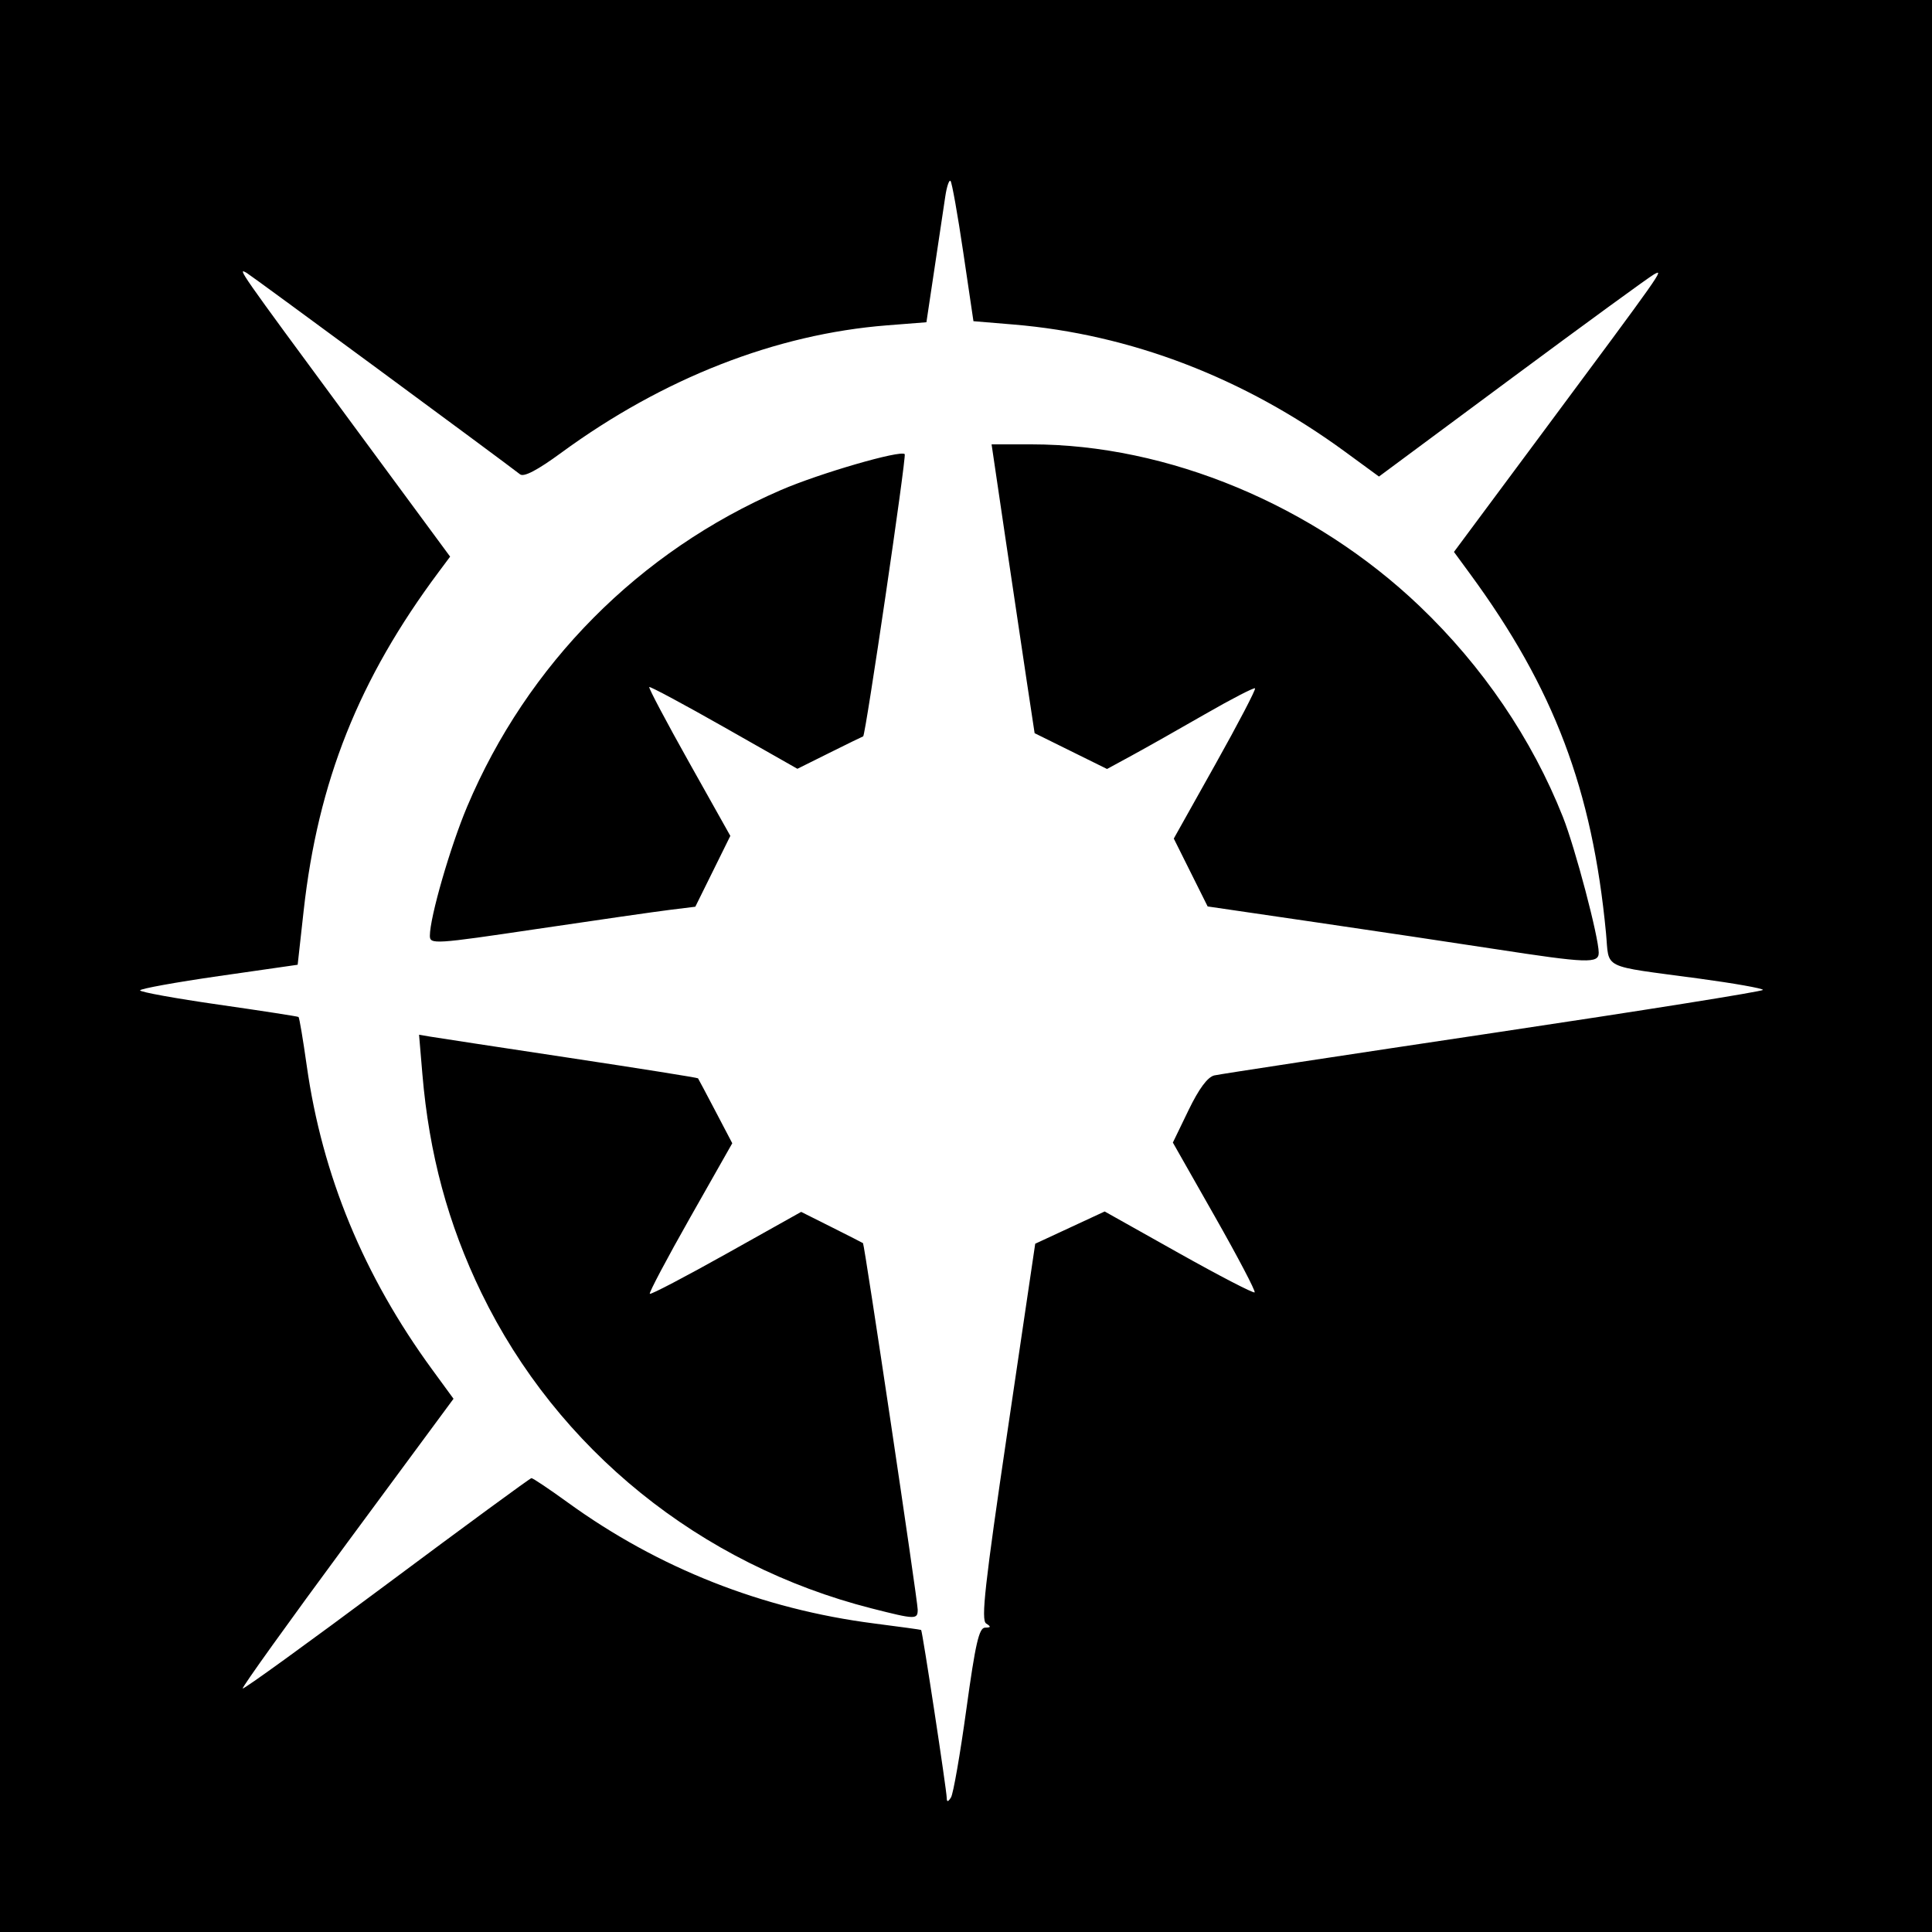
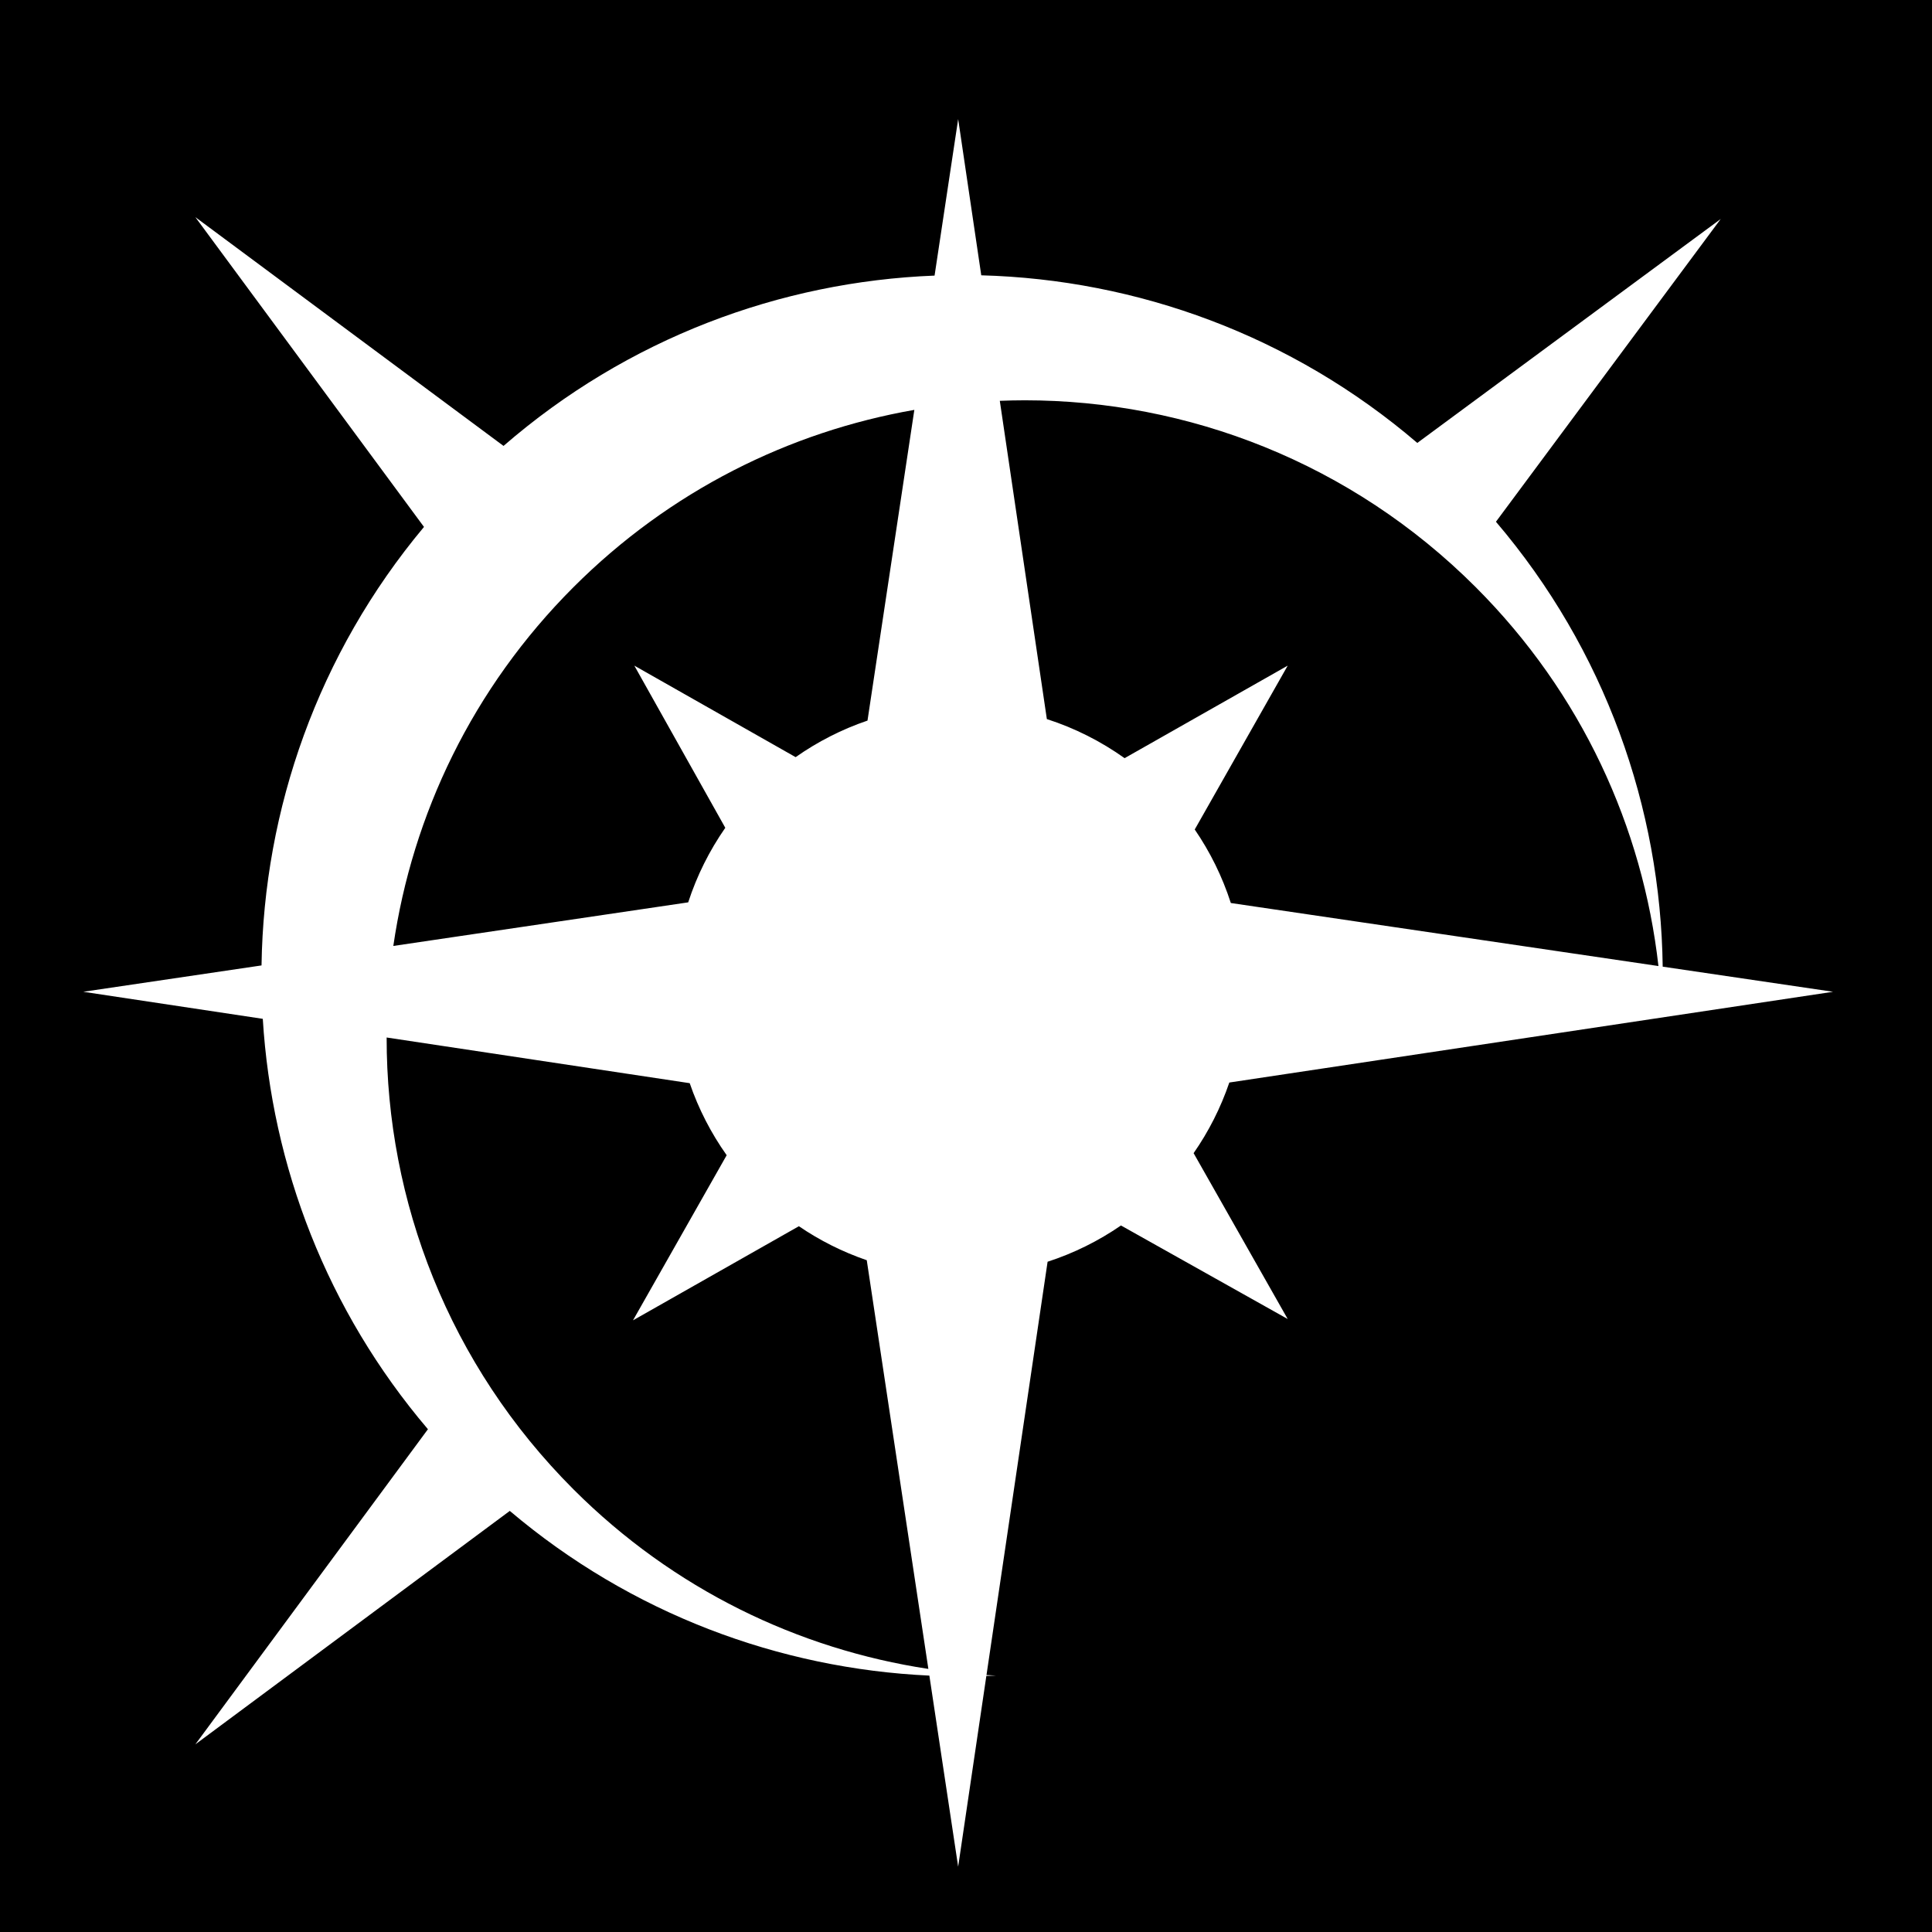
- <svg xmlns="http://www.w3.org/2000/svg" id="svg2" version="1.1" width="400" height="400">
-   <defs id="defs6" />
-   <path style="fill:#000000" d="m 0,0 400,0 0,400 -400,0 z" id="rect3024" />
-   <path id="path2989" style="fill:#ffffff" d="m 89,193.731 c 0,-3.817 4.227,-18.453 7.72,-26.731 12.441,-29.482 35.605,-52.85 64.981,-65.55 8,-3.459 24.794,-8.329 25.61,-7.426 0.397,0.439 -8.124,58.331 -8.6,58.432 -0.116,0.025 -3.228,1.545 -6.914,3.379 l -6.703,3.335 -15.179,-8.62 c -8.348,-4.741 -15.321,-8.477 -15.496,-8.303 -0.174,0.174 3.532,7.179 8.236,15.566 l 8.552,15.249 -3.624,7.333 -3.624,7.333 -5.23,0.644 c -2.877,0.354 -15.243,2.132 -27.48,3.95 -21.356,3.173 -22.25,3.229 -22.25,1.408 z m 220.5,2.757 c -8.25,-1.27 -25.006,-3.773 -37.235,-5.564 l -22.235,-3.255 -3.505,-7.027 -3.505,-7.027 8.602,-15.361 c 4.731,-8.449 8.43,-15.534 8.22,-15.744 -0.21,-0.21 -4.874,2.2 -10.362,5.357 -5.489,3.157 -12.297,7 -15.129,8.541 l -5.15,2.801 -7.497,-3.705 -7.497,-3.705 -1.613,-10.649 C 211.707,135.292 209.702,121.838 208.138,111.25 L 205.296,92 l 8.221,0 c 28.279,0 58.482,12.58 80.385,33.482 13.051,12.455 23.279,27.5 29.683,43.665 2.543,6.418 7.411,24.873 7.414,28.102 0.002,2.27 -2.334,2.187 -21.499,-0.762 z m -129,136.526 C 145.001,323.994 115.396,300.067 99.683,267.699 92.763,253.443 88.845,238.926 87.448,222.366 l -0.686,-8.134 2.369,0.4 c 1.303,0.22 14.259,2.195 28.79,4.389 14.532,2.194 26.5,4.099 26.596,4.234 0.096,0.135 1.731,3.215 3.633,6.844 l 3.458,6.599 -8.726,15.397 c -4.799,8.468 -8.556,15.567 -8.348,15.774 0.208,0.208 7.344,-3.524 15.858,-8.292 l 15.48,-8.669 6.314,3.165 c 3.472,1.741 6.393,3.228 6.49,3.306 0.309,0.247 11.324,74.05 11.324,75.873 0,2.076 -0.439,2.065 -9.5,-0.238 z m 19.573,20.879 c 1.868,-13.585 2.626,-16.896 3.875,-16.908 1.232,-0.012 1.277,-0.19 0.218,-0.861 -1.087,-0.689 -0.268,-8.054 4.415,-39.735 l 5.749,-38.889 7.192,-3.338 7.192,-3.338 15.307,8.591 c 8.419,4.725 15.502,8.396 15.741,8.158 0.238,-0.238 -3.474,-7.314 -8.25,-15.724 l -8.683,-15.291 3.246,-6.71 c 2.15,-4.444 3.952,-6.874 5.336,-7.195 1.149,-0.267 27.177,-4.233 57.84,-8.814 30.663,-4.581 55.75,-8.582 55.75,-8.89 0,-0.308 -5.963,-1.365 -13.25,-2.349 -20.575,-2.777 -18.514,-1.764 -19.25,-9.46 -2.839,-29.678 -10.757,-50.61 -28.09,-74.255 l -3.384,-4.616 17.744,-23.884 C 344.587,55.634 344.614,55.596 342.433,56.809 341.37,57.4 328.125,67.06 313,78.274 l -27.5,20.39 -7,-5.124 C 257.543,78.201 234.095,69.205 209.809,67.187 L 201.542,66.5 199.433,52.245 c -1.16,-7.84 -2.347,-14.493 -2.638,-14.784 -0.291,-0.291 -0.782,1.174 -1.091,3.255 -0.309,2.081 -1.313,8.783 -2.231,14.893 l -1.668,11.11 -8.152,0.64 c -23.027,1.808 -46.395,10.95 -67.476,26.397 -4.909,3.597 -7.711,5.064 -8.5,4.45 -3.996,-3.111 -55.434,-41.007 -56.581,-41.686 -2.084,-1.232 -1.779,-0.795 21.182,30.352 l 20.916,28.373 -2.333,3.127 c -16.573,22.21 -25.026,43.417 -28,70.248 l -1.233,11.121 -16.314,2.344 C 36.341,203.376 29,204.709 29,205.048 c 0,0.339 7.312,1.666 16.25,2.948 8.938,1.282 16.388,2.433 16.557,2.558 0.169,0.125 0.934,4.664 1.7,10.087 3.212,22.73 11.784,43.495 25.97,62.909 l 4.42,6.049 -22.01,29.807 c -12.105,16.394 -21.843,29.974 -21.638,30.178 0.204,0.204 13.619,-9.504 29.811,-21.574 16.192,-12.07 29.677,-21.96 29.967,-21.977 0.29,-0.017 3.665,2.243 7.5,5.023 18.762,13.6 40.277,22.097 63.473,25.068 5.225,0.669 9.594,1.272 9.709,1.339 0.258,0.152 5.285,33.14 5.306,34.823 0.011,0.848 0.275,0.805 0.875,-0.142 0.473,-0.746 1.905,-8.959 3.182,-18.25 z" />
+ <svg xmlns="http://www.w3.org/2000/svg" viewBox="0 0 512 512">
+   <path d="M0 0h512v512H0z" fill="#000" opacity="1" />
+   <path fill="#fff" d="M253.924 31.56l-6.252 41.475c-40.904 1.6-81.38 16.64-114.233 45.137l-81.67-60.63 60.593 82.1c-28.1 33.614-42.45 74.828-43.054 116.206l-47.24 6.984 47.573 7.17c2.384 38.934 16.966 77.26 43.765 108.758l-61.635 83.51 83.33-61.864c32.178 27.257 71.444 41.798 111.19 43.647l7.63 50.635 7.473-50.55c.853-.03 1.707-.052 2.56-.093-.843-.038-1.683-.09-2.524-.14l16.193-109.53c6.984-2.27 13.52-5.526 19.445-9.61l44.186 24.788L316.32 305.6c3.976-5.716 7.175-12.006 9.463-18.72L485.78 262.83l-45.147-6.654c-.54-42.053-15.258-83.957-44.194-117.907l59.556-80.22h-.002l-80.392 59.333C342.312 88.88 301.33 74.08 260.045 72.96l-6.12-41.4zm17.605 74.522c43.267 0 86.536 16.507 119.548 49.52 28.136 28.136 44.273 63.723 48.428 100.41l-113.322-16.705c-2.254-6.995-5.493-13.544-9.565-19.483l24.636-43.424-43.223 24.522c-6.234-4.44-13.163-7.962-20.603-10.358l-12.47-84.343c2.19-.084 4.38-.138 6.57-.138zm-29.22 2.54l-12.412 82.34c-6.844 2.33-13.244 5.61-19.046 9.69l-42.748-24.254 24.107 42.975c-4.184 6.01-7.52 12.652-9.83 19.76l-78.146 11.553c5.06-34.793 20.974-68.312 47.746-95.084 25.55-25.55 57.246-41.206 90.33-46.98zM102.462 274.948l80.318 12.105c2.36 6.865 5.676 13.28 9.796 19.09l-24.826 43.76 43.963-24.942c5.514 3.763 11.558 6.803 17.988 9.012l16.325 108.306c-34.42-5.222-67.54-21.073-94.045-47.58-33.063-33.062-49.568-76.415-49.517-119.75z" />
</svg>
